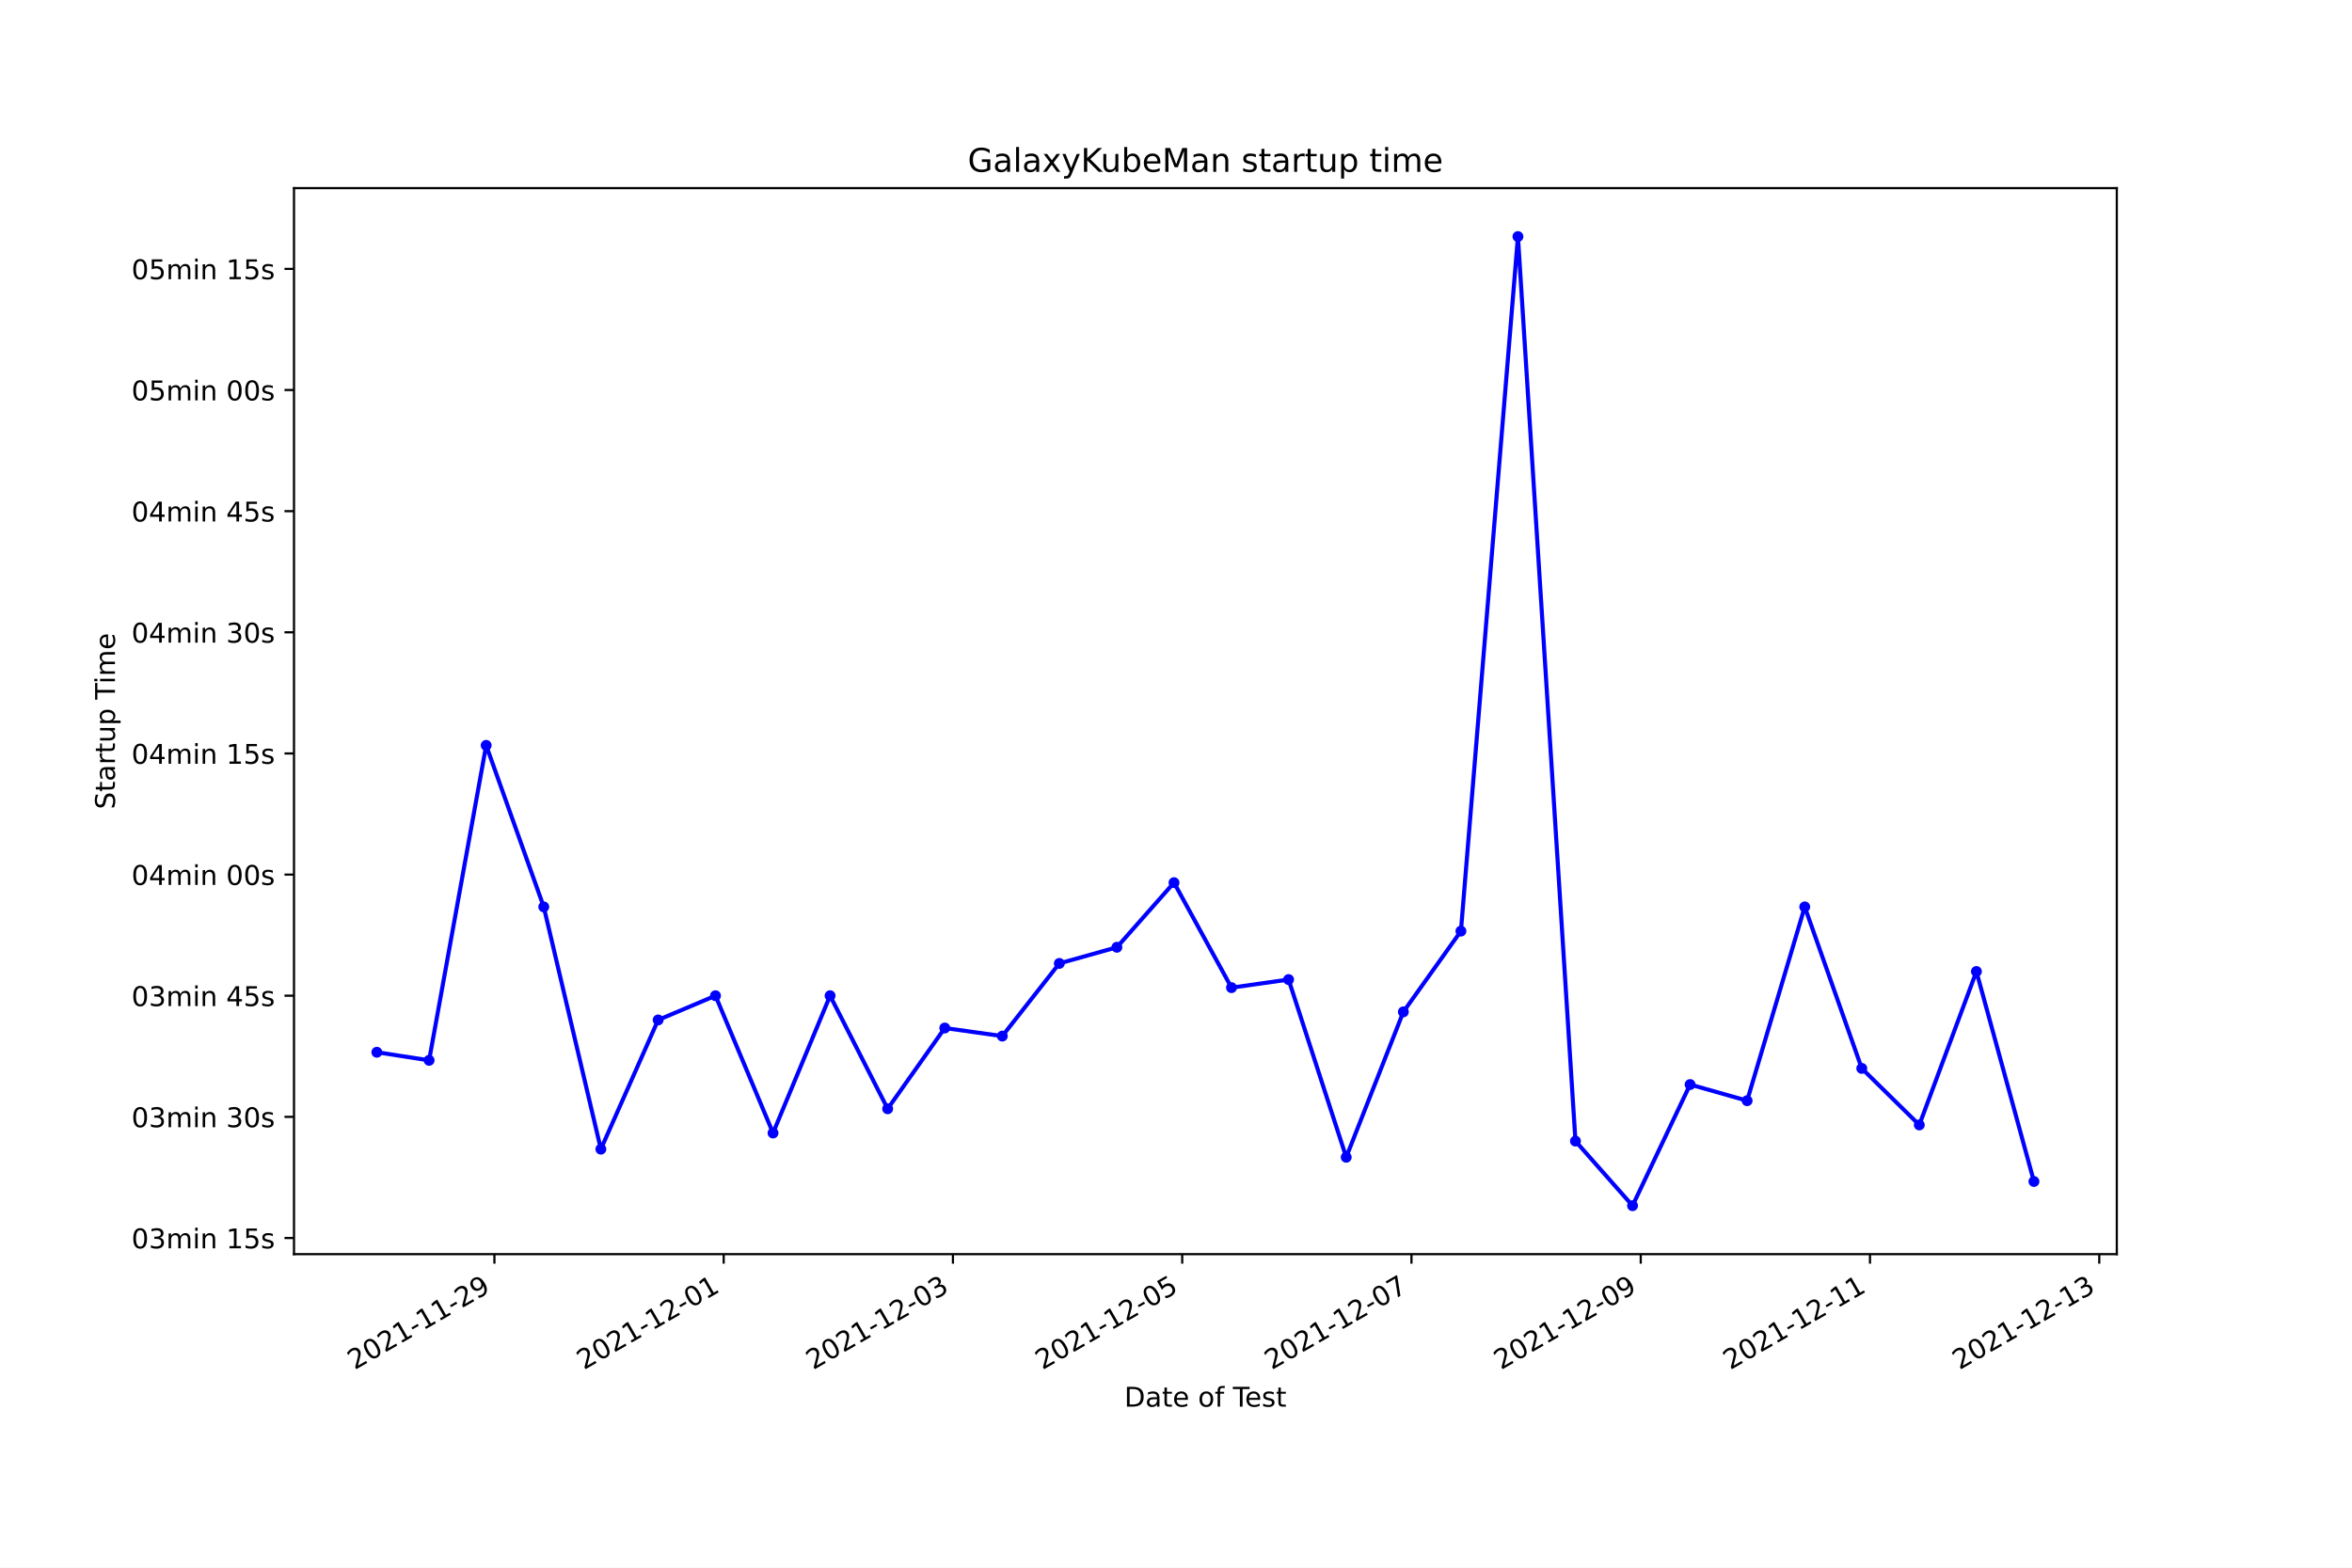
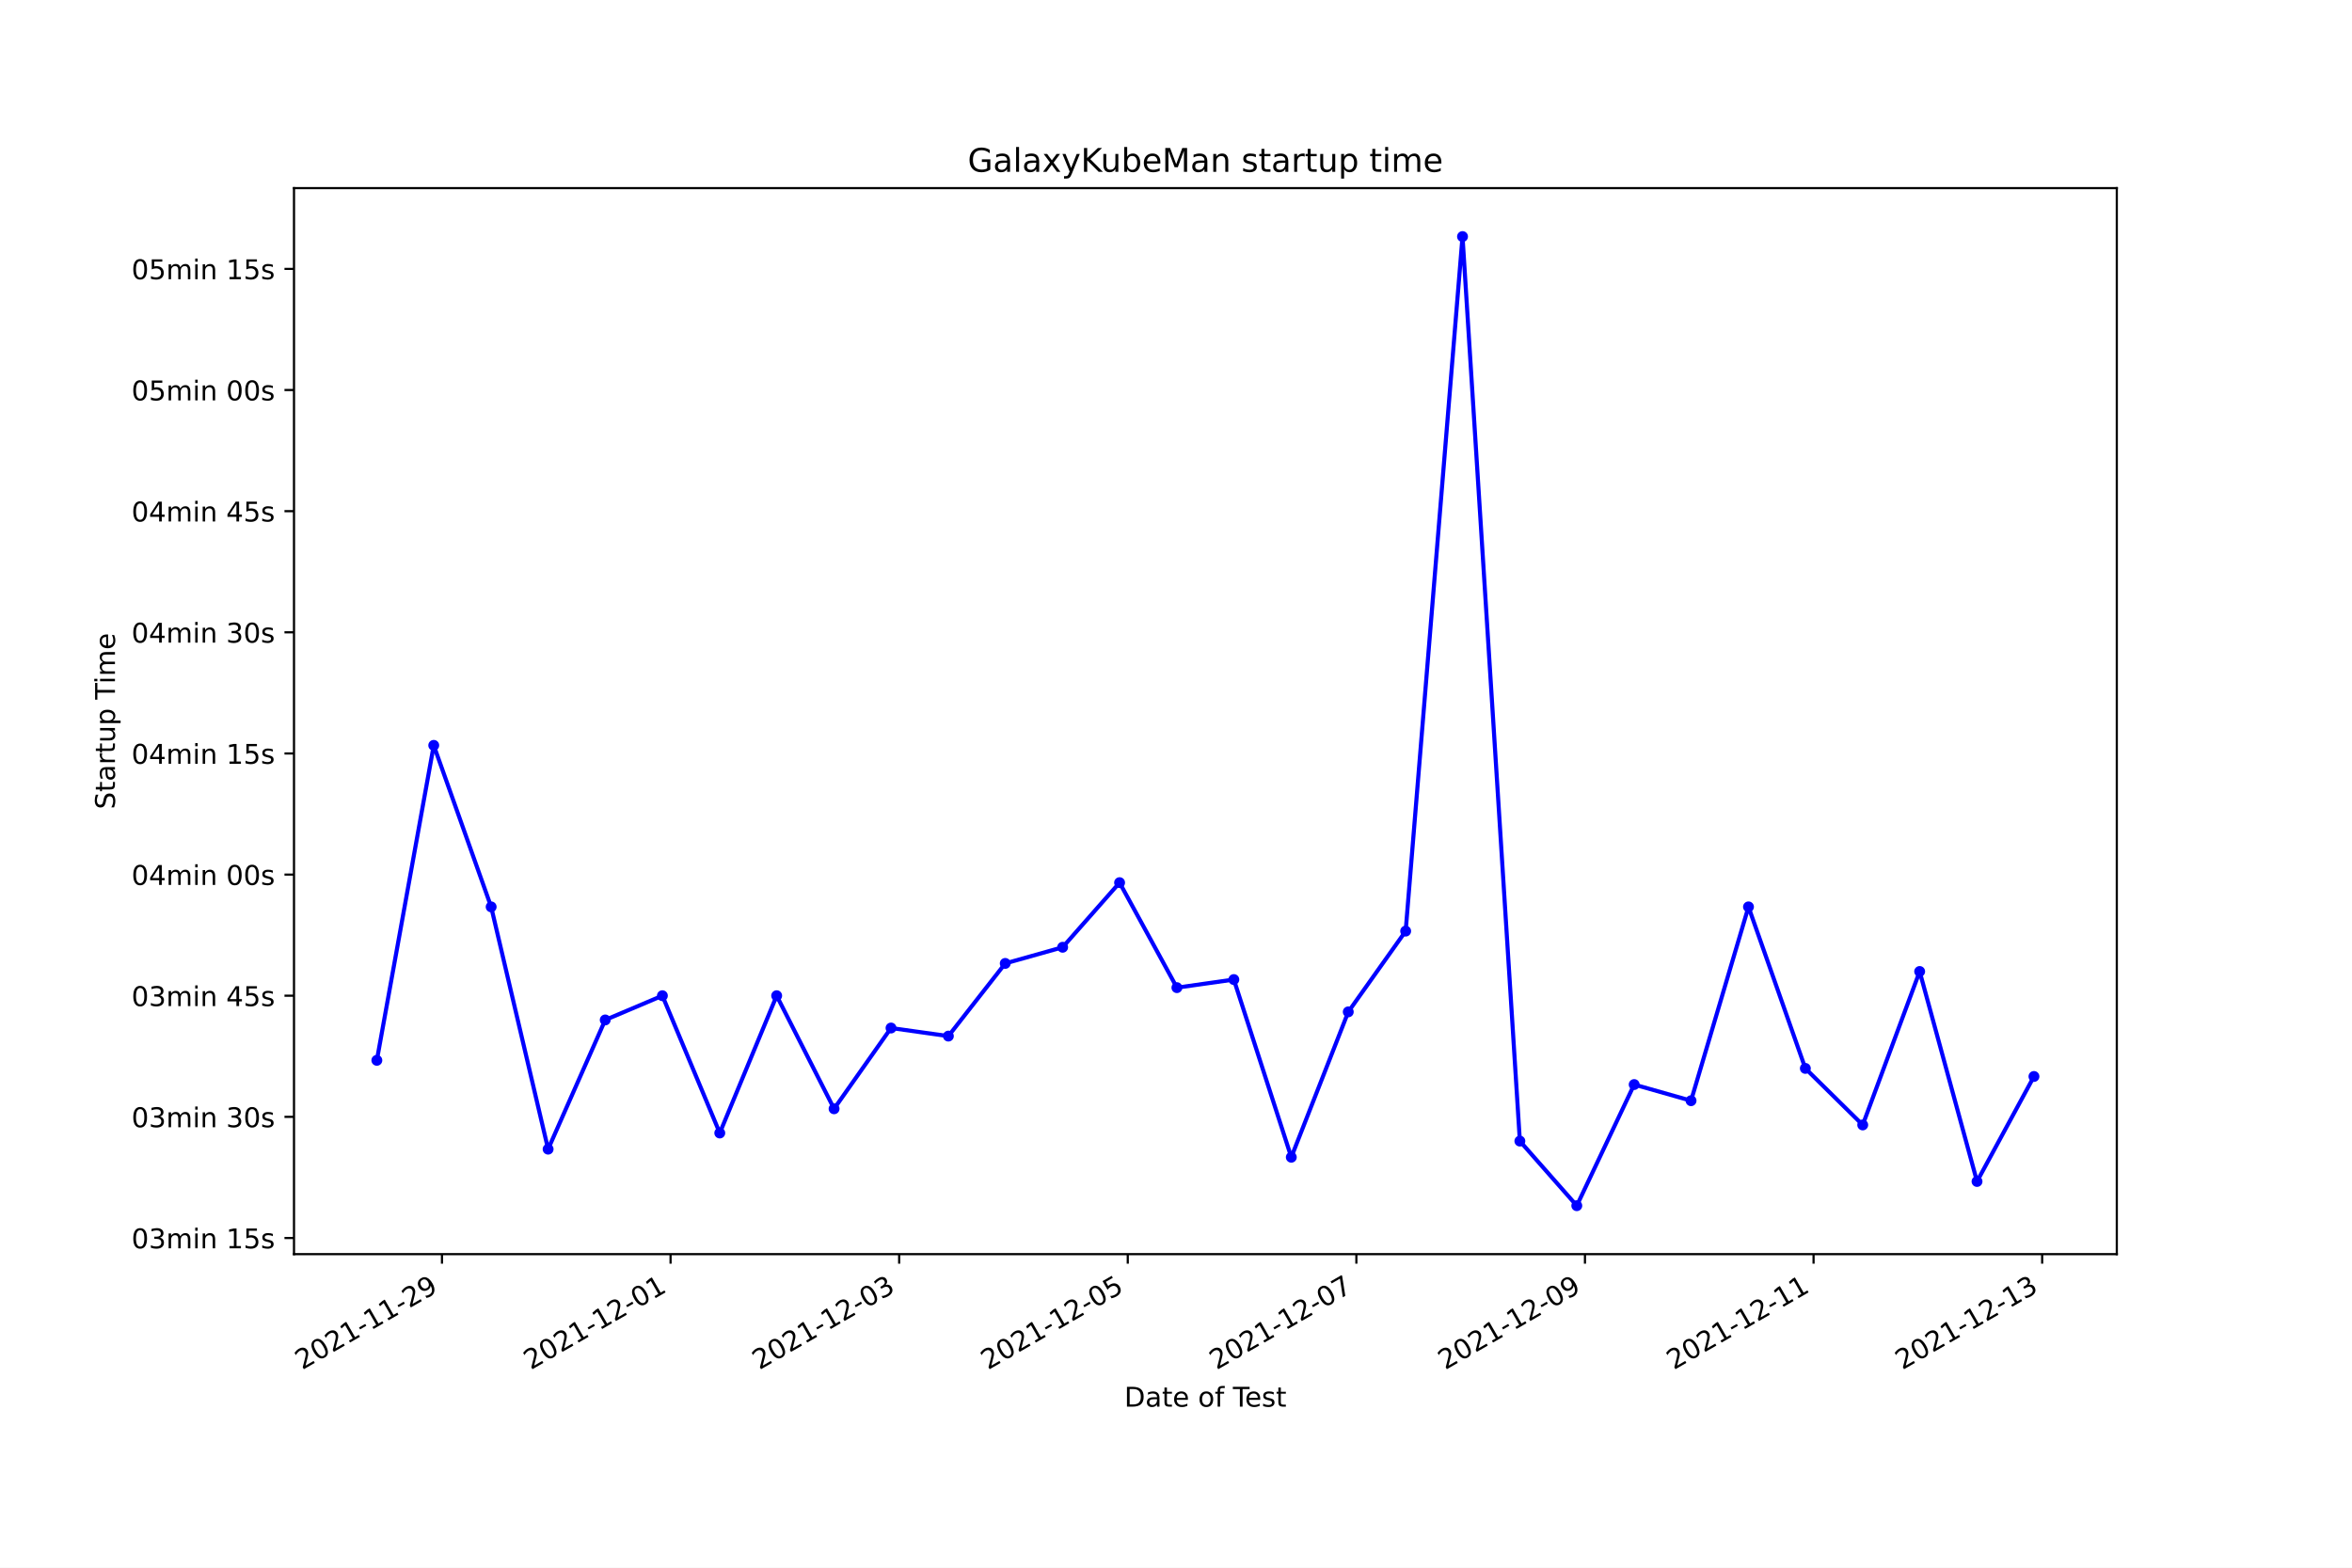
<svg xmlns="http://www.w3.org/2000/svg" xmlns:xlink="http://www.w3.org/1999/xlink" width="864pt" height="576pt" viewBox="0 0 864 576" version="1.1">
  <defs>
    <style type="text/css">*{stroke-linejoin: round; stroke-linecap: butt}</style>
  </defs>
  <g id="figure_1">
    <g id="patch_1">
      <path d="M 0 576  L 864 576  L 864 0  L 0 0  z " style="fill: #ffffff" />
    </g>
    <g id="axes_1">
      <g id="patch_2">
        <path d="M 108 460.8  L 777.6 460.8  L 777.6 69.12  L 108 69.12  z " style="fill: #ffffff" />
      </g>
      <g id="matplotlib.axis_1">
        <g id="xtick_1">
          <g id="line2d_1">
            <defs>
-               <path id="m9a87591d78" d="M 0 0  L 0 3.5  " style="stroke: #000000; stroke-width: 0.8" />
+               <path id="m46ec535a05" d="M 0 0  L 0 3.5  " style="stroke: #000000; stroke-width: 0.8" />
            </defs>
            <g>
-               <use xlink:href="#m9a87591d78" x="181.622" y="460.8" style="stroke: #000000; stroke-width: 0.8" />
+               <use xlink:href="#m46ec535a05" x="162.356" y="460.8" style="stroke: #000000; stroke-width: 0.8" />
            </g>
          </g>
          <g id="text_1">
-             <g transform="translate(130.2524 503.4383)rotate(-30)scale(0.1 -0.1)">
+             <g transform="translate(110.9862 503.4383)rotate(-30)scale(0.1 -0.1)">
              <defs>
                <path id="DejaVuSans-32" d="M 1228 531  L 3431 531  L 3431 0  L 469 0  L 469 531  Q 828 903 1448 1529  Q 2069 2156 2228 2338  Q 2531 2678 2651 2914  Q 2772 3150 2772 3378  Q 2772 3750 2511 3984  Q 2250 4219 1831 4219  Q 1534 4219 1204 4116  Q 875 4013 500 3803  L 500 4441  Q 881 4594 1212 4672  Q 1544 4750 1819 4750  Q 2544 4750 2975 4387  Q 3406 4025 3406 3419  Q 3406 3131 3298 2873  Q 3191 2616 2906 2266  Q 2828 2175 2409 1742  Q 1991 1309 1228 531  z " transform="scale(0.015625)" />
                <path id="DejaVuSans-30" d="M 2034 4250  Q 1547 4250 1301 3770  Q 1056 3291 1056 2328  Q 1056 1369 1301 889  Q 1547 409 2034 409  Q 2525 409 2770 889  Q 3016 1369 3016 2328  Q 3016 3291 2770 3770  Q 2525 4250 2034 4250  z M 2034 4750  Q 2819 4750 3233 4129  Q 3647 3509 3647 2328  Q 3647 1150 3233 529  Q 2819 -91 2034 -91  Q 1250 -91 836 529  Q 422 1150 422 2328  Q 422 3509 836 4129  Q 1250 4750 2034 4750  z " transform="scale(0.015625)" />
                <path id="DejaVuSans-31" d="M 794 531  L 1825 531  L 1825 4091  L 703 3866  L 703 4441  L 1819 4666  L 2450 4666  L 2450 531  L 3481 531  L 3481 0  L 794 0  L 794 531  z " transform="scale(0.015625)" />
                <path id="DejaVuSans-2d" d="M 313 2009  L 1997 2009  L 1997 1497  L 313 1497  L 313 2009  z " transform="scale(0.015625)" />
                <path id="DejaVuSans-39" d="M 703 97  L 703 672  Q 941 559 1184 500  Q 1428 441 1663 441  Q 2288 441 2617 861  Q 2947 1281 2994 2138  Q 2813 1869 2534 1725  Q 2256 1581 1919 1581  Q 1219 1581 811 2004  Q 403 2428 403 3163  Q 403 3881 828 4315  Q 1253 4750 1959 4750  Q 2769 4750 3195 4129  Q 3622 3509 3622 2328  Q 3622 1225 3098 567  Q 2575 -91 1691 -91  Q 1453 -91 1209 -44  Q 966 3 703 97  z M 1959 2075  Q 2384 2075 2632 2365  Q 2881 2656 2881 3163  Q 2881 3666 2632 3958  Q 2384 4250 1959 4250  Q 1534 4250 1286 3958  Q 1038 3666 1038 3163  Q 1038 2656 1286 2365  Q 1534 2075 1959 2075  z " transform="scale(0.015625)" />
              </defs>
              <use xlink:href="#DejaVuSans-32" />
              <use xlink:href="#DejaVuSans-30" x="63.623" />
              <use xlink:href="#DejaVuSans-32" x="127.246" />
              <use xlink:href="#DejaVuSans-31" x="190.869" />
              <use xlink:href="#DejaVuSans-2d" x="254.492" />
              <use xlink:href="#DejaVuSans-31" x="290.576" />
              <use xlink:href="#DejaVuSans-31" x="354.199" />
              <use xlink:href="#DejaVuSans-2d" x="417.822" />
              <use xlink:href="#DejaVuSans-32" x="453.906" />
              <use xlink:href="#DejaVuSans-39" x="517.529" />
            </g>
          </g>
        </g>
        <g id="xtick_2">
          <g id="line2d_2">
            <g>
-               <use xlink:href="#m9a87591d78" x="265.842" y="460.8" style="stroke: #000000; stroke-width: 0.8" />
+               <use xlink:href="#m46ec535a05" x="246.331" y="460.8" style="stroke: #000000; stroke-width: 0.8" />
            </g>
          </g>
          <g id="text_2">
-             <g transform="translate(214.4721 503.4383)rotate(-30)scale(0.1 -0.1)">
+             <g transform="translate(194.9614 503.4383)rotate(-30)scale(0.1 -0.1)">
              <use xlink:href="#DejaVuSans-32" />
              <use xlink:href="#DejaVuSans-30" x="63.623" />
              <use xlink:href="#DejaVuSans-32" x="127.246" />
              <use xlink:href="#DejaVuSans-31" x="190.869" />
              <use xlink:href="#DejaVuSans-2d" x="254.492" />
              <use xlink:href="#DejaVuSans-31" x="290.576" />
              <use xlink:href="#DejaVuSans-32" x="354.199" />
              <use xlink:href="#DejaVuSans-2d" x="417.822" />
              <use xlink:href="#DejaVuSans-30" x="453.906" />
              <use xlink:href="#DejaVuSans-31" x="517.529" />
            </g>
          </g>
        </g>
        <g id="xtick_3">
          <g id="line2d_3">
            <g>
-               <use xlink:href="#m9a87591d78" x="350.061" y="460.8" style="stroke: #000000; stroke-width: 0.8" />
+               <use xlink:href="#m46ec535a05" x="330.306" y="460.8" style="stroke: #000000; stroke-width: 0.8" />
            </g>
          </g>
          <g id="text_3">
-             <g transform="translate(298.6919 503.4383)rotate(-30)scale(0.1 -0.1)">
+             <g transform="translate(278.9366 503.4383)rotate(-30)scale(0.1 -0.1)">
              <defs>
                <path id="DejaVuSans-33" d="M 2597 2516  Q 3050 2419 3304 2112  Q 3559 1806 3559 1356  Q 3559 666 3084 287  Q 2609 -91 1734 -91  Q 1441 -91 1130 -33  Q 819 25 488 141  L 488 750  Q 750 597 1062 519  Q 1375 441 1716 441  Q 2309 441 2620 675  Q 2931 909 2931 1356  Q 2931 1769 2642 2001  Q 2353 2234 1838 2234  L 1294 2234  L 1294 2753  L 1863 2753  Q 2328 2753 2575 2939  Q 2822 3125 2822 3475  Q 2822 3834 2567 4026  Q 2313 4219 1838 4219  Q 1578 4219 1281 4162  Q 984 4106 628 3988  L 628 4550  Q 988 4650 1302 4700  Q 1616 4750 1894 4750  Q 2613 4750 3031 4423  Q 3450 4097 3450 3541  Q 3450 3153 3228 2886  Q 3006 2619 2597 2516  z " transform="scale(0.015625)" />
              </defs>
              <use xlink:href="#DejaVuSans-32" />
              <use xlink:href="#DejaVuSans-30" x="63.623" />
              <use xlink:href="#DejaVuSans-32" x="127.246" />
              <use xlink:href="#DejaVuSans-31" x="190.869" />
              <use xlink:href="#DejaVuSans-2d" x="254.492" />
              <use xlink:href="#DejaVuSans-31" x="290.576" />
              <use xlink:href="#DejaVuSans-32" x="354.199" />
              <use xlink:href="#DejaVuSans-2d" x="417.822" />
              <use xlink:href="#DejaVuSans-30" x="453.906" />
              <use xlink:href="#DejaVuSans-33" x="517.529" />
            </g>
          </g>
        </g>
        <g id="xtick_4">
          <g id="line2d_4">
            <g>
-               <use xlink:href="#m9a87591d78" x="434.281" y="460.8" style="stroke: #000000; stroke-width: 0.8" />
+               <use xlink:href="#m46ec535a05" x="414.281" y="460.8" style="stroke: #000000; stroke-width: 0.8" />
            </g>
          </g>
          <g id="text_4">
-             <g transform="translate(382.9116 503.4383)rotate(-30)scale(0.1 -0.1)">
+             <g transform="translate(362.9118 503.4383)rotate(-30)scale(0.1 -0.1)">
              <defs>
                <path id="DejaVuSans-35" d="M 691 4666  L 3169 4666  L 3169 4134  L 1269 4134  L 1269 2991  Q 1406 3038 1543 3061  Q 1681 3084 1819 3084  Q 2600 3084 3056 2656  Q 3513 2228 3513 1497  Q 3513 744 3044 326  Q 2575 -91 1722 -91  Q 1428 -91 1123 -41  Q 819 9 494 109  L 494 744  Q 775 591 1075 516  Q 1375 441 1709 441  Q 2250 441 2565 725  Q 2881 1009 2881 1497  Q 2881 1984 2565 2268  Q 2250 2553 1709 2553  Q 1456 2553 1204 2497  Q 953 2441 691 2322  L 691 4666  z " transform="scale(0.015625)" />
              </defs>
              <use xlink:href="#DejaVuSans-32" />
              <use xlink:href="#DejaVuSans-30" x="63.623" />
              <use xlink:href="#DejaVuSans-32" x="127.246" />
              <use xlink:href="#DejaVuSans-31" x="190.869" />
              <use xlink:href="#DejaVuSans-2d" x="254.492" />
              <use xlink:href="#DejaVuSans-31" x="290.576" />
              <use xlink:href="#DejaVuSans-32" x="354.199" />
              <use xlink:href="#DejaVuSans-2d" x="417.822" />
              <use xlink:href="#DejaVuSans-30" x="453.906" />
              <use xlink:href="#DejaVuSans-35" x="517.529" />
            </g>
          </g>
        </g>
        <g id="xtick_5">
          <g id="line2d_5">
            <g>
-               <use xlink:href="#m9a87591d78" x="518.501" y="460.8" style="stroke: #000000; stroke-width: 0.8" />
+               <use xlink:href="#m46ec535a05" x="498.256" y="460.8" style="stroke: #000000; stroke-width: 0.8" />
            </g>
          </g>
          <g id="text_5">
-             <g transform="translate(467.1313 503.4383)rotate(-30)scale(0.1 -0.1)">
+             <g transform="translate(446.887 503.4383)rotate(-30)scale(0.1 -0.1)">
              <defs>
                <path id="DejaVuSans-37" d="M 525 4666  L 3525 4666  L 3525 4397  L 1831 0  L 1172 0  L 2766 4134  L 525 4134  L 525 4666  z " transform="scale(0.015625)" />
              </defs>
              <use xlink:href="#DejaVuSans-32" />
              <use xlink:href="#DejaVuSans-30" x="63.623" />
              <use xlink:href="#DejaVuSans-32" x="127.246" />
              <use xlink:href="#DejaVuSans-31" x="190.869" />
              <use xlink:href="#DejaVuSans-2d" x="254.492" />
              <use xlink:href="#DejaVuSans-31" x="290.576" />
              <use xlink:href="#DejaVuSans-32" x="354.199" />
              <use xlink:href="#DejaVuSans-2d" x="417.822" />
              <use xlink:href="#DejaVuSans-30" x="453.906" />
              <use xlink:href="#DejaVuSans-37" x="517.529" />
            </g>
          </g>
        </g>
        <g id="xtick_6">
          <g id="line2d_6">
            <g>
-               <use xlink:href="#m9a87591d78" x="602.72" y="460.8" style="stroke: #000000; stroke-width: 0.8" />
+               <use xlink:href="#m46ec535a05" x="582.232" y="460.8" style="stroke: #000000; stroke-width: 0.8" />
            </g>
          </g>
          <g id="text_6">
-             <g transform="translate(551.351 503.4383)rotate(-30)scale(0.1 -0.1)">
+             <g transform="translate(530.8622 503.4383)rotate(-30)scale(0.1 -0.1)">
              <use xlink:href="#DejaVuSans-32" />
              <use xlink:href="#DejaVuSans-30" x="63.623" />
              <use xlink:href="#DejaVuSans-32" x="127.246" />
              <use xlink:href="#DejaVuSans-31" x="190.869" />
              <use xlink:href="#DejaVuSans-2d" x="254.492" />
              <use xlink:href="#DejaVuSans-31" x="290.576" />
              <use xlink:href="#DejaVuSans-32" x="354.199" />
              <use xlink:href="#DejaVuSans-2d" x="417.822" />
              <use xlink:href="#DejaVuSans-30" x="453.906" />
              <use xlink:href="#DejaVuSans-39" x="517.529" />
            </g>
          </g>
        </g>
        <g id="xtick_7">
          <g id="line2d_7">
            <g>
-               <use xlink:href="#m9a87591d78" x="686.94" y="460.8" style="stroke: #000000; stroke-width: 0.8" />
+               <use xlink:href="#m46ec535a05" x="666.207" y="460.8" style="stroke: #000000; stroke-width: 0.8" />
            </g>
          </g>
          <g id="text_7">
-             <g transform="translate(635.5707 503.4383)rotate(-30)scale(0.1 -0.1)">
+             <g transform="translate(614.8373 503.4383)rotate(-30)scale(0.1 -0.1)">
              <use xlink:href="#DejaVuSans-32" />
              <use xlink:href="#DejaVuSans-30" x="63.623" />
              <use xlink:href="#DejaVuSans-32" x="127.246" />
              <use xlink:href="#DejaVuSans-31" x="190.869" />
              <use xlink:href="#DejaVuSans-2d" x="254.492" />
              <use xlink:href="#DejaVuSans-31" x="290.576" />
              <use xlink:href="#DejaVuSans-32" x="354.199" />
              <use xlink:href="#DejaVuSans-2d" x="417.822" />
              <use xlink:href="#DejaVuSans-31" x="453.906" />
              <use xlink:href="#DejaVuSans-31" x="517.529" />
            </g>
          </g>
        </g>
        <g id="xtick_8">
          <g id="line2d_8">
            <g>
-               <use xlink:href="#m9a87591d78" x="771.16" y="460.8" style="stroke: #000000; stroke-width: 0.8" />
+               <use xlink:href="#m46ec535a05" x="750.182" y="460.8" style="stroke: #000000; stroke-width: 0.8" />
            </g>
          </g>
          <g id="text_8">
-             <g transform="translate(719.7905 503.4383)rotate(-30)scale(0.1 -0.1)">
+             <g transform="translate(698.8125 503.4383)rotate(-30)scale(0.1 -0.1)">
              <use xlink:href="#DejaVuSans-32" />
              <use xlink:href="#DejaVuSans-30" x="63.623" />
              <use xlink:href="#DejaVuSans-32" x="127.246" />
              <use xlink:href="#DejaVuSans-31" x="190.869" />
              <use xlink:href="#DejaVuSans-2d" x="254.492" />
              <use xlink:href="#DejaVuSans-31" x="290.576" />
              <use xlink:href="#DejaVuSans-32" x="354.199" />
              <use xlink:href="#DejaVuSans-2d" x="417.822" />
              <use xlink:href="#DejaVuSans-31" x="453.906" />
              <use xlink:href="#DejaVuSans-33" x="517.529" />
            </g>
          </g>
        </g>
        <g id="text_9">
          <g transform="translate(413.0063 516.8378)scale(0.1 -0.1)">
            <defs>
              <path id="DejaVuSans-44" d="M 1259 4147  L 1259 519  L 2022 519  Q 2988 519 3436 956  Q 3884 1394 3884 2338  Q 3884 3275 3436 3711  Q 2988 4147 2022 4147  L 1259 4147  z M 628 4666  L 1925 4666  Q 3281 4666 3915 4102  Q 4550 3538 4550 2338  Q 4550 1131 3912 565  Q 3275 0 1925 0  L 628 0  L 628 4666  z " transform="scale(0.015625)" />
              <path id="DejaVuSans-61" d="M 2194 1759  Q 1497 1759 1228 1600  Q 959 1441 959 1056  Q 959 750 1161 570  Q 1363 391 1709 391  Q 2188 391 2477 730  Q 2766 1069 2766 1631  L 2766 1759  L 2194 1759  z M 3341 1997  L 3341 0  L 2766 0  L 2766 531  Q 2569 213 2275 61  Q 1981 -91 1556 -91  Q 1019 -91 701 211  Q 384 513 384 1019  Q 384 1609 779 1909  Q 1175 2209 1959 2209  L 2766 2209  L 2766 2266  Q 2766 2663 2505 2880  Q 2244 3097 1772 3097  Q 1472 3097 1187 3025  Q 903 2953 641 2809  L 641 3341  Q 956 3463 1253 3523  Q 1550 3584 1831 3584  Q 2591 3584 2966 3190  Q 3341 2797 3341 1997  z " transform="scale(0.015625)" />
              <path id="DejaVuSans-74" d="M 1172 4494  L 1172 3500  L 2356 3500  L 2356 3053  L 1172 3053  L 1172 1153  Q 1172 725 1289 603  Q 1406 481 1766 481  L 2356 481  L 2356 0  L 1766 0  Q 1100 0 847 248  Q 594 497 594 1153  L 594 3053  L 172 3053  L 172 3500  L 594 3500  L 594 4494  L 1172 4494  z " transform="scale(0.015625)" />
              <path id="DejaVuSans-65" d="M 3597 1894  L 3597 1613  L 953 1613  Q 991 1019 1311 708  Q 1631 397 2203 397  Q 2534 397 2845 478  Q 3156 559 3463 722  L 3463 178  Q 3153 47 2828 -22  Q 2503 -91 2169 -91  Q 1331 -91 842 396  Q 353 884 353 1716  Q 353 2575 817 3079  Q 1281 3584 2069 3584  Q 2775 3584 3186 3129  Q 3597 2675 3597 1894  z M 3022 2063  Q 3016 2534 2758 2815  Q 2500 3097 2075 3097  Q 1594 3097 1305 2825  Q 1016 2553 972 2059  L 3022 2063  z " transform="scale(0.015625)" />
              <path id="DejaVuSans-20" transform="scale(0.015625)" />
              <path id="DejaVuSans-6f" d="M 1959 3097  Q 1497 3097 1228 2736  Q 959 2375 959 1747  Q 959 1119 1226 758  Q 1494 397 1959 397  Q 2419 397 2687 759  Q 2956 1122 2956 1747  Q 2956 2369 2687 2733  Q 2419 3097 1959 3097  z M 1959 3584  Q 2709 3584 3137 3096  Q 3566 2609 3566 1747  Q 3566 888 3137 398  Q 2709 -91 1959 -91  Q 1206 -91 779 398  Q 353 888 353 1747  Q 353 2609 779 3096  Q 1206 3584 1959 3584  z " transform="scale(0.015625)" />
              <path id="DejaVuSans-66" d="M 2375 4863  L 2375 4384  L 1825 4384  Q 1516 4384 1395 4259  Q 1275 4134 1275 3809  L 1275 3500  L 2222 3500  L 2222 3053  L 1275 3053  L 1275 0  L 697 0  L 697 3053  L 147 3053  L 147 3500  L 697 3500  L 697 3744  Q 697 4328 969 4595  Q 1241 4863 1831 4863  L 2375 4863  z " transform="scale(0.015625)" />
              <path id="DejaVuSans-54" d="M -19 4666  L 3928 4666  L 3928 4134  L 2272 4134  L 2272 0  L 1638 0  L 1638 4134  L -19 4134  L -19 4666  z " transform="scale(0.015625)" />
              <path id="DejaVuSans-73" d="M 2834 3397  L 2834 2853  Q 2591 2978 2328 3040  Q 2066 3103 1784 3103  Q 1356 3103 1142 2972  Q 928 2841 928 2578  Q 928 2378 1081 2264  Q 1234 2150 1697 2047  L 1894 2003  Q 2506 1872 2764 1633  Q 3022 1394 3022 966  Q 3022 478 2636 193  Q 2250 -91 1575 -91  Q 1294 -91 989 -36  Q 684 19 347 128  L 347 722  Q 666 556 975 473  Q 1284 391 1588 391  Q 1994 391 2212 530  Q 2431 669 2431 922  Q 2431 1156 2273 1281  Q 2116 1406 1581 1522  L 1381 1569  Q 847 1681 609 1914  Q 372 2147 372 2553  Q 372 3047 722 3315  Q 1072 3584 1716 3584  Q 2034 3584 2315 3537  Q 2597 3491 2834 3397  z " transform="scale(0.015625)" />
            </defs>
            <use xlink:href="#DejaVuSans-44" />
            <use xlink:href="#DejaVuSans-61" x="77.002" />
            <use xlink:href="#DejaVuSans-74" x="138.281" />
            <use xlink:href="#DejaVuSans-65" x="177.49" />
            <use xlink:href="#DejaVuSans-20" x="239.014" />
            <use xlink:href="#DejaVuSans-6f" x="270.801" />
            <use xlink:href="#DejaVuSans-66" x="331.982" />
            <use xlink:href="#DejaVuSans-20" x="367.188" />
            <use xlink:href="#DejaVuSans-54" x="398.975" />
            <use xlink:href="#DejaVuSans-65" x="443.059" />
            <use xlink:href="#DejaVuSans-73" x="504.582" />
            <use xlink:href="#DejaVuSans-74" x="556.682" />
          </g>
        </g>
      </g>
      <g id="matplotlib.axis_2">
        <g id="ytick_1">
          <g id="line2d_9">
            <defs>
-               <path id="m40735b3f56" d="M 0 0  L -3.5 0  " style="stroke: #000000; stroke-width: 0.8" />
+               <path id="m771b0ae4f1" d="M 0 0  L -3.5 0  " style="stroke: #000000; stroke-width: 0.8" />
            </defs>
            <g>
-               <use xlink:href="#m40735b3f56" x="108" y="454.865" style="stroke: #000000; stroke-width: 0.8" />
+               <use xlink:href="#m771b0ae4f1" x="108" y="454.865" style="stroke: #000000; stroke-width: 0.8" />
            </g>
          </g>
          <g id="text_10">
            <g transform="translate(48.30625 458.6647)scale(0.1 -0.1)">
              <defs>
                <path id="DejaVuSans-6d" d="M 3328 2828  Q 3544 3216 3844 3400  Q 4144 3584 4550 3584  Q 5097 3584 5394 3201  Q 5691 2819 5691 2113  L 5691 0  L 5113 0  L 5113 2094  Q 5113 2597 4934 2840  Q 4756 3084 4391 3084  Q 3944 3084 3684 2787  Q 3425 2491 3425 1978  L 3425 0  L 2847 0  L 2847 2094  Q 2847 2600 2669 2842  Q 2491 3084 2119 3084  Q 1678 3084 1418 2786  Q 1159 2488 1159 1978  L 1159 0  L 581 0  L 581 3500  L 1159 3500  L 1159 2956  Q 1356 3278 1631 3431  Q 1906 3584 2284 3584  Q 2666 3584 2933 3390  Q 3200 3197 3328 2828  z " transform="scale(0.015625)" />
                <path id="DejaVuSans-69" d="M 603 3500  L 1178 3500  L 1178 0  L 603 0  L 603 3500  z M 603 4863  L 1178 4863  L 1178 4134  L 603 4134  L 603 4863  z " transform="scale(0.015625)" />
                <path id="DejaVuSans-6e" d="M 3513 2113  L 3513 0  L 2938 0  L 2938 2094  Q 2938 2591 2744 2837  Q 2550 3084 2163 3084  Q 1697 3084 1428 2787  Q 1159 2491 1159 1978  L 1159 0  L 581 0  L 581 3500  L 1159 3500  L 1159 2956  Q 1366 3272 1645 3428  Q 1925 3584 2291 3584  Q 2894 3584 3203 3211  Q 3513 2838 3513 2113  z " transform="scale(0.015625)" />
              </defs>
              <use xlink:href="#DejaVuSans-30" />
              <use xlink:href="#DejaVuSans-33" x="63.623" />
              <use xlink:href="#DejaVuSans-6d" x="127.246" />
              <use xlink:href="#DejaVuSans-69" x="224.658" />
              <use xlink:href="#DejaVuSans-6e" x="252.441" />
              <use xlink:href="#DejaVuSans-20" x="315.82" />
              <use xlink:href="#DejaVuSans-31" x="347.607" />
              <use xlink:href="#DejaVuSans-35" x="411.23" />
              <use xlink:href="#DejaVuSans-73" x="474.854" />
            </g>
          </g>
        </g>
        <g id="ytick_2">
          <g id="line2d_10">
            <g>
-               <use xlink:href="#m40735b3f56" x="108" y="410.356" style="stroke: #000000; stroke-width: 0.8" />
+               <use xlink:href="#m771b0ae4f1" x="108" y="410.356" style="stroke: #000000; stroke-width: 0.8" />
            </g>
          </g>
          <g id="text_11">
            <g transform="translate(48.30625 414.1556)scale(0.1 -0.1)">
              <use xlink:href="#DejaVuSans-30" />
              <use xlink:href="#DejaVuSans-33" x="63.623" />
              <use xlink:href="#DejaVuSans-6d" x="127.246" />
              <use xlink:href="#DejaVuSans-69" x="224.658" />
              <use xlink:href="#DejaVuSans-6e" x="252.441" />
              <use xlink:href="#DejaVuSans-20" x="315.82" />
              <use xlink:href="#DejaVuSans-33" x="347.607" />
              <use xlink:href="#DejaVuSans-30" x="411.23" />
              <use xlink:href="#DejaVuSans-73" x="474.854" />
            </g>
          </g>
        </g>
        <g id="ytick_3">
          <g id="line2d_11">
            <g>
-               <use xlink:href="#m40735b3f56" x="108" y="365.847" style="stroke: #000000; stroke-width: 0.8" />
+               <use xlink:href="#m771b0ae4f1" x="108" y="365.847" style="stroke: #000000; stroke-width: 0.8" />
            </g>
          </g>
          <g id="text_12">
            <g transform="translate(48.30625 369.6465)scale(0.1 -0.1)">
              <defs>
                <path id="DejaVuSans-34" d="M 2419 4116  L 825 1625  L 2419 1625  L 2419 4116  z M 2253 4666  L 3047 4666  L 3047 1625  L 3713 1625  L 3713 1100  L 3047 1100  L 3047 0  L 2419 0  L 2419 1100  L 313 1100  L 313 1709  L 2253 4666  z " transform="scale(0.015625)" />
              </defs>
              <use xlink:href="#DejaVuSans-30" />
              <use xlink:href="#DejaVuSans-33" x="63.623" />
              <use xlink:href="#DejaVuSans-6d" x="127.246" />
              <use xlink:href="#DejaVuSans-69" x="224.658" />
              <use xlink:href="#DejaVuSans-6e" x="252.441" />
              <use xlink:href="#DejaVuSans-20" x="315.82" />
              <use xlink:href="#DejaVuSans-34" x="347.607" />
              <use xlink:href="#DejaVuSans-35" x="411.23" />
              <use xlink:href="#DejaVuSans-73" x="474.854" />
            </g>
          </g>
        </g>
        <g id="ytick_4">
          <g id="line2d_12">
            <g>
-               <use xlink:href="#m40735b3f56" x="108" y="321.338" style="stroke: #000000; stroke-width: 0.8" />
+               <use xlink:href="#m771b0ae4f1" x="108" y="321.338" style="stroke: #000000; stroke-width: 0.8" />
            </g>
          </g>
          <g id="text_13">
            <g transform="translate(48.30625 325.1374)scale(0.1 -0.1)">
              <use xlink:href="#DejaVuSans-30" />
              <use xlink:href="#DejaVuSans-34" x="63.623" />
              <use xlink:href="#DejaVuSans-6d" x="127.246" />
              <use xlink:href="#DejaVuSans-69" x="224.658" />
              <use xlink:href="#DejaVuSans-6e" x="252.441" />
              <use xlink:href="#DejaVuSans-20" x="315.82" />
              <use xlink:href="#DejaVuSans-30" x="347.607" />
              <use xlink:href="#DejaVuSans-30" x="411.23" />
              <use xlink:href="#DejaVuSans-73" x="474.854" />
            </g>
          </g>
        </g>
        <g id="ytick_5">
          <g id="line2d_13">
            <g>
-               <use xlink:href="#m40735b3f56" x="108" y="276.829" style="stroke: #000000; stroke-width: 0.8" />
+               <use xlink:href="#m771b0ae4f1" x="108" y="276.829" style="stroke: #000000; stroke-width: 0.8" />
            </g>
          </g>
          <g id="text_14">
            <g transform="translate(48.30625 280.6283)scale(0.1 -0.1)">
              <use xlink:href="#DejaVuSans-30" />
              <use xlink:href="#DejaVuSans-34" x="63.623" />
              <use xlink:href="#DejaVuSans-6d" x="127.246" />
              <use xlink:href="#DejaVuSans-69" x="224.658" />
              <use xlink:href="#DejaVuSans-6e" x="252.441" />
              <use xlink:href="#DejaVuSans-20" x="315.82" />
              <use xlink:href="#DejaVuSans-31" x="347.607" />
              <use xlink:href="#DejaVuSans-35" x="411.23" />
              <use xlink:href="#DejaVuSans-73" x="474.854" />
            </g>
          </g>
        </g>
        <g id="ytick_6">
          <g id="line2d_14">
            <g>
-               <use xlink:href="#m40735b3f56" x="108" y="232.32" style="stroke: #000000; stroke-width: 0.8" />
+               <use xlink:href="#m771b0ae4f1" x="108" y="232.32" style="stroke: #000000; stroke-width: 0.8" />
            </g>
          </g>
          <g id="text_15">
            <g transform="translate(48.30625 236.1192)scale(0.1 -0.1)">
              <use xlink:href="#DejaVuSans-30" />
              <use xlink:href="#DejaVuSans-34" x="63.623" />
              <use xlink:href="#DejaVuSans-6d" x="127.246" />
              <use xlink:href="#DejaVuSans-69" x="224.658" />
              <use xlink:href="#DejaVuSans-6e" x="252.441" />
              <use xlink:href="#DejaVuSans-20" x="315.82" />
              <use xlink:href="#DejaVuSans-33" x="347.607" />
              <use xlink:href="#DejaVuSans-30" x="411.23" />
              <use xlink:href="#DejaVuSans-73" x="474.854" />
            </g>
          </g>
        </g>
        <g id="ytick_7">
          <g id="line2d_15">
            <g>
-               <use xlink:href="#m40735b3f56" x="108" y="187.811" style="stroke: #000000; stroke-width: 0.8" />
+               <use xlink:href="#m771b0ae4f1" x="108" y="187.811" style="stroke: #000000; stroke-width: 0.8" />
            </g>
          </g>
          <g id="text_16">
            <g transform="translate(48.30625 191.6101)scale(0.1 -0.1)">
              <use xlink:href="#DejaVuSans-30" />
              <use xlink:href="#DejaVuSans-34" x="63.623" />
              <use xlink:href="#DejaVuSans-6d" x="127.246" />
              <use xlink:href="#DejaVuSans-69" x="224.658" />
              <use xlink:href="#DejaVuSans-6e" x="252.441" />
              <use xlink:href="#DejaVuSans-20" x="315.82" />
              <use xlink:href="#DejaVuSans-34" x="347.607" />
              <use xlink:href="#DejaVuSans-35" x="411.23" />
              <use xlink:href="#DejaVuSans-73" x="474.854" />
            </g>
          </g>
        </g>
        <g id="ytick_8">
          <g id="line2d_16">
            <g>
-               <use xlink:href="#m40735b3f56" x="108" y="143.302" style="stroke: #000000; stroke-width: 0.8" />
+               <use xlink:href="#m771b0ae4f1" x="108" y="143.302" style="stroke: #000000; stroke-width: 0.8" />
            </g>
          </g>
          <g id="text_17">
            <g transform="translate(48.30625 147.101)scale(0.1 -0.1)">
              <use xlink:href="#DejaVuSans-30" />
              <use xlink:href="#DejaVuSans-35" x="63.623" />
              <use xlink:href="#DejaVuSans-6d" x="127.246" />
              <use xlink:href="#DejaVuSans-69" x="224.658" />
              <use xlink:href="#DejaVuSans-6e" x="252.441" />
              <use xlink:href="#DejaVuSans-20" x="315.82" />
              <use xlink:href="#DejaVuSans-30" x="347.607" />
              <use xlink:href="#DejaVuSans-30" x="411.23" />
              <use xlink:href="#DejaVuSans-73" x="474.854" />
            </g>
          </g>
        </g>
        <g id="ytick_9">
          <g id="line2d_17">
            <g>
-               <use xlink:href="#m40735b3f56" x="108" y="98.793" style="stroke: #000000; stroke-width: 0.8" />
+               <use xlink:href="#m771b0ae4f1" x="108" y="98.793" style="stroke: #000000; stroke-width: 0.8" />
            </g>
          </g>
          <g id="text_18">
            <g transform="translate(48.30625 102.5919)scale(0.1 -0.1)">
              <use xlink:href="#DejaVuSans-30" />
              <use xlink:href="#DejaVuSans-35" x="63.623" />
              <use xlink:href="#DejaVuSans-6d" x="127.246" />
              <use xlink:href="#DejaVuSans-69" x="224.658" />
              <use xlink:href="#DejaVuSans-6e" x="252.441" />
              <use xlink:href="#DejaVuSans-20" x="315.82" />
              <use xlink:href="#DejaVuSans-31" x="347.607" />
              <use xlink:href="#DejaVuSans-35" x="411.23" />
              <use xlink:href="#DejaVuSans-73" x="474.854" />
            </g>
          </g>
        </g>
        <g id="text_19">
          <g transform="translate(42.22656 297.3397)rotate(-90)scale(0.1 -0.1)">
            <defs>
              <path id="DejaVuSans-53" d="M 3425 4513  L 3425 3897  Q 3066 4069 2747 4153  Q 2428 4238 2131 4238  Q 1616 4238 1336 4038  Q 1056 3838 1056 3469  Q 1056 3159 1242 3001  Q 1428 2844 1947 2747  L 2328 2669  Q 3034 2534 3370 2195  Q 3706 1856 3706 1288  Q 3706 609 3251 259  Q 2797 -91 1919 -91  Q 1588 -91 1214 -16  Q 841 59 441 206  L 441 856  Q 825 641 1194 531  Q 1563 422 1919 422  Q 2459 422 2753 634  Q 3047 847 3047 1241  Q 3047 1584 2836 1778  Q 2625 1972 2144 2069  L 1759 2144  Q 1053 2284 737 2584  Q 422 2884 422 3419  Q 422 4038 858 4394  Q 1294 4750 2059 4750  Q 2388 4750 2728 4690  Q 3069 4631 3425 4513  z " transform="scale(0.015625)" />
              <path id="DejaVuSans-72" d="M 2631 2963  Q 2534 3019 2420 3045  Q 2306 3072 2169 3072  Q 1681 3072 1420 2755  Q 1159 2438 1159 1844  L 1159 0  L 581 0  L 581 3500  L 1159 3500  L 1159 2956  Q 1341 3275 1631 3429  Q 1922 3584 2338 3584  Q 2397 3584 2469 3576  Q 2541 3569 2628 3553  L 2631 2963  z " transform="scale(0.015625)" />
              <path id="DejaVuSans-75" d="M 544 1381  L 544 3500  L 1119 3500  L 1119 1403  Q 1119 906 1312 657  Q 1506 409 1894 409  Q 2359 409 2629 706  Q 2900 1003 2900 1516  L 2900 3500  L 3475 3500  L 3475 0  L 2900 0  L 2900 538  Q 2691 219 2414 64  Q 2138 -91 1772 -91  Q 1169 -91 856 284  Q 544 659 544 1381  z M 1991 3584  L 1991 3584  z " transform="scale(0.015625)" />
              <path id="DejaVuSans-70" d="M 1159 525  L 1159 -1331  L 581 -1331  L 581 3500  L 1159 3500  L 1159 2969  Q 1341 3281 1617 3432  Q 1894 3584 2278 3584  Q 2916 3584 3314 3078  Q 3713 2572 3713 1747  Q 3713 922 3314 415  Q 2916 -91 2278 -91  Q 1894 -91 1617 61  Q 1341 213 1159 525  z M 3116 1747  Q 3116 2381 2855 2742  Q 2594 3103 2138 3103  Q 1681 3103 1420 2742  Q 1159 2381 1159 1747  Q 1159 1113 1420 752  Q 1681 391 2138 391  Q 2594 391 2855 752  Q 3116 1113 3116 1747  z " transform="scale(0.015625)" />
            </defs>
            <use xlink:href="#DejaVuSans-53" />
            <use xlink:href="#DejaVuSans-74" x="63.477" />
            <use xlink:href="#DejaVuSans-61" x="102.686" />
            <use xlink:href="#DejaVuSans-72" x="163.965" />
            <use xlink:href="#DejaVuSans-74" x="205.078" />
            <use xlink:href="#DejaVuSans-75" x="244.287" />
            <use xlink:href="#DejaVuSans-70" x="307.666" />
            <use xlink:href="#DejaVuSans-20" x="371.143" />
            <use xlink:href="#DejaVuSans-54" x="402.93" />
            <use xlink:href="#DejaVuSans-69" x="460.889" />
            <use xlink:href="#DejaVuSans-6d" x="488.672" />
            <use xlink:href="#DejaVuSans-65" x="586.084" />
          </g>
        </g>
      </g>
      <g id="line2d_18">
-         <path d="M 747.164 434.095  L 726.028 356.945  L 705.053 413.324  L 683.917 392.553  L 662.966 333.207  L 641.8 404.422  L 620.854 398.487  L 599.71 442.996  L 578.739 419.258  L 557.611 86.924  L 536.664 342.109  L 515.518 371.782  L 494.531 425.193  L 473.359 359.913  L 452.388 362.88  L 431.267 324.305  L 410.285 348.044  L 389.144 353.978  L 368.189 380.684  L 347.061 377.716  L 326.08 407.389  L 304.933 365.847  L 283.973 416.291  L 262.83 365.847  L 241.77 374.749  L 220.729 422.225  L 199.746 333.207  L 178.594 273.862  L 157.633 389.585  L 138.436 386.618  " clip-path="url(#pfe859cda98)" style="fill: none; stroke: #0000ff; stroke-width: 1.5; stroke-linecap: square" />
+         <path d="M 747.164 395.52  L 726.255 434.095  L 705.181 356.945  L 684.267 413.324  L 663.192 392.553  L 642.302 333.207  L 621.198 404.422  L 600.313 398.487  L 579.23 442.996  L 558.32 419.258  L 537.253 86.924  L 516.367 342.109  L 495.283 371.782  L 474.356 425.193  L 453.246 359.913  L 432.336 362.88  L 411.276 324.305  L 390.355 348.044  L 369.275 353.978  L 348.381 380.684  L 327.315 377.716  L 306.395 407.389  L 285.308 365.847  L 264.409 416.291  L 243.328 365.847  L 222.329 374.749  L 201.35 422.225  L 180.427 333.207  L 159.336 273.862  L 138.436 389.585  " clip-path="url(#paa06263aeb)" style="fill: none; stroke: #0000ff; stroke-width: 1.5; stroke-linecap: square" />
        <defs>
-           <path id="mc0c713ced7" d="M 0 1.5  C 0.398 1.5 0.779 1.342 1.061 1.061  C 1.342 0.779 1.5 0.398 1.5 0  C 1.5 -0.398 1.342 -0.779 1.061 -1.061  C 0.779 -1.342 0.398 -1.5 0 -1.5  C -0.398 -1.5 -0.779 -1.342 -1.061 -1.061  C -1.342 -0.779 -1.5 -0.398 -1.5 0  C -1.5 0.398 -1.342 0.779 -1.061 1.061  C -0.779 1.342 -0.398 1.5 0 1.5  z " style="stroke: #0000ff" />
+           <path id="m2abb47f022" d="M 0 1.5  C 0.398 1.5 0.779 1.342 1.061 1.061  C 1.342 0.779 1.5 0.398 1.5 0  C 1.5 -0.398 1.342 -0.779 1.061 -1.061  C 0.779 -1.342 0.398 -1.5 0 -1.5  C -0.398 -1.5 -0.779 -1.342 -1.061 -1.061  C -1.342 -0.779 -1.5 -0.398 -1.5 0  C -1.5 0.398 -1.342 0.779 -1.061 1.061  C -0.779 1.342 -0.398 1.5 0 1.5  z " style="stroke: #0000ff" />
        </defs>
-         <g clip-path="url(#pfe859cda98)">
-           <use xlink:href="#mc0c713ced7" x="747.164" y="434.095" style="fill: #0000ff; stroke: #0000ff" />
-           <use xlink:href="#mc0c713ced7" x="726.028" y="356.945" style="fill: #0000ff; stroke: #0000ff" />
-           <use xlink:href="#mc0c713ced7" x="705.053" y="413.324" style="fill: #0000ff; stroke: #0000ff" />
-           <use xlink:href="#mc0c713ced7" x="683.917" y="392.553" style="fill: #0000ff; stroke: #0000ff" />
-           <use xlink:href="#mc0c713ced7" x="662.966" y="333.207" style="fill: #0000ff; stroke: #0000ff" />
-           <use xlink:href="#mc0c713ced7" x="641.8" y="404.422" style="fill: #0000ff; stroke: #0000ff" />
-           <use xlink:href="#mc0c713ced7" x="620.854" y="398.487" style="fill: #0000ff; stroke: #0000ff" />
-           <use xlink:href="#mc0c713ced7" x="599.71" y="442.996" style="fill: #0000ff; stroke: #0000ff" />
-           <use xlink:href="#mc0c713ced7" x="578.739" y="419.258" style="fill: #0000ff; stroke: #0000ff" />
-           <use xlink:href="#mc0c713ced7" x="557.611" y="86.924" style="fill: #0000ff; stroke: #0000ff" />
-           <use xlink:href="#mc0c713ced7" x="536.664" y="342.109" style="fill: #0000ff; stroke: #0000ff" />
-           <use xlink:href="#mc0c713ced7" x="515.518" y="371.782" style="fill: #0000ff; stroke: #0000ff" />
-           <use xlink:href="#mc0c713ced7" x="494.531" y="425.193" style="fill: #0000ff; stroke: #0000ff" />
-           <use xlink:href="#mc0c713ced7" x="473.359" y="359.913" style="fill: #0000ff; stroke: #0000ff" />
-           <use xlink:href="#mc0c713ced7" x="452.388" y="362.88" style="fill: #0000ff; stroke: #0000ff" />
-           <use xlink:href="#mc0c713ced7" x="431.267" y="324.305" style="fill: #0000ff; stroke: #0000ff" />
-           <use xlink:href="#mc0c713ced7" x="410.285" y="348.044" style="fill: #0000ff; stroke: #0000ff" />
-           <use xlink:href="#mc0c713ced7" x="389.144" y="353.978" style="fill: #0000ff; stroke: #0000ff" />
-           <use xlink:href="#mc0c713ced7" x="368.189" y="380.684" style="fill: #0000ff; stroke: #0000ff" />
-           <use xlink:href="#mc0c713ced7" x="347.061" y="377.716" style="fill: #0000ff; stroke: #0000ff" />
-           <use xlink:href="#mc0c713ced7" x="326.08" y="407.389" style="fill: #0000ff; stroke: #0000ff" />
-           <use xlink:href="#mc0c713ced7" x="304.933" y="365.847" style="fill: #0000ff; stroke: #0000ff" />
-           <use xlink:href="#mc0c713ced7" x="283.973" y="416.291" style="fill: #0000ff; stroke: #0000ff" />
-           <use xlink:href="#mc0c713ced7" x="262.83" y="365.847" style="fill: #0000ff; stroke: #0000ff" />
-           <use xlink:href="#mc0c713ced7" x="241.77" y="374.749" style="fill: #0000ff; stroke: #0000ff" />
-           <use xlink:href="#mc0c713ced7" x="220.729" y="422.225" style="fill: #0000ff; stroke: #0000ff" />
-           <use xlink:href="#mc0c713ced7" x="199.746" y="333.207" style="fill: #0000ff; stroke: #0000ff" />
-           <use xlink:href="#mc0c713ced7" x="178.594" y="273.862" style="fill: #0000ff; stroke: #0000ff" />
-           <use xlink:href="#mc0c713ced7" x="157.633" y="389.585" style="fill: #0000ff; stroke: #0000ff" />
-           <use xlink:href="#mc0c713ced7" x="138.436" y="386.618" style="fill: #0000ff; stroke: #0000ff" />
+         <g clip-path="url(#paa06263aeb)">
+           <use xlink:href="#m2abb47f022" x="747.164" y="395.52" style="fill: #0000ff; stroke: #0000ff" />
+           <use xlink:href="#m2abb47f022" x="726.255" y="434.095" style="fill: #0000ff; stroke: #0000ff" />
+           <use xlink:href="#m2abb47f022" x="705.181" y="356.945" style="fill: #0000ff; stroke: #0000ff" />
+           <use xlink:href="#m2abb47f022" x="684.267" y="413.324" style="fill: #0000ff; stroke: #0000ff" />
+           <use xlink:href="#m2abb47f022" x="663.192" y="392.553" style="fill: #0000ff; stroke: #0000ff" />
+           <use xlink:href="#m2abb47f022" x="642.302" y="333.207" style="fill: #0000ff; stroke: #0000ff" />
+           <use xlink:href="#m2abb47f022" x="621.198" y="404.422" style="fill: #0000ff; stroke: #0000ff" />
+           <use xlink:href="#m2abb47f022" x="600.313" y="398.487" style="fill: #0000ff; stroke: #0000ff" />
+           <use xlink:href="#m2abb47f022" x="579.23" y="442.996" style="fill: #0000ff; stroke: #0000ff" />
+           <use xlink:href="#m2abb47f022" x="558.32" y="419.258" style="fill: #0000ff; stroke: #0000ff" />
+           <use xlink:href="#m2abb47f022" x="537.253" y="86.924" style="fill: #0000ff; stroke: #0000ff" />
+           <use xlink:href="#m2abb47f022" x="516.367" y="342.109" style="fill: #0000ff; stroke: #0000ff" />
+           <use xlink:href="#m2abb47f022" x="495.283" y="371.782" style="fill: #0000ff; stroke: #0000ff" />
+           <use xlink:href="#m2abb47f022" x="474.356" y="425.193" style="fill: #0000ff; stroke: #0000ff" />
+           <use xlink:href="#m2abb47f022" x="453.246" y="359.913" style="fill: #0000ff; stroke: #0000ff" />
+           <use xlink:href="#m2abb47f022" x="432.336" y="362.88" style="fill: #0000ff; stroke: #0000ff" />
+           <use xlink:href="#m2abb47f022" x="411.276" y="324.305" style="fill: #0000ff; stroke: #0000ff" />
+           <use xlink:href="#m2abb47f022" x="390.355" y="348.044" style="fill: #0000ff; stroke: #0000ff" />
+           <use xlink:href="#m2abb47f022" x="369.275" y="353.978" style="fill: #0000ff; stroke: #0000ff" />
+           <use xlink:href="#m2abb47f022" x="348.381" y="380.684" style="fill: #0000ff; stroke: #0000ff" />
+           <use xlink:href="#m2abb47f022" x="327.315" y="377.716" style="fill: #0000ff; stroke: #0000ff" />
+           <use xlink:href="#m2abb47f022" x="306.395" y="407.389" style="fill: #0000ff; stroke: #0000ff" />
+           <use xlink:href="#m2abb47f022" x="285.308" y="365.847" style="fill: #0000ff; stroke: #0000ff" />
+           <use xlink:href="#m2abb47f022" x="264.409" y="416.291" style="fill: #0000ff; stroke: #0000ff" />
+           <use xlink:href="#m2abb47f022" x="243.328" y="365.847" style="fill: #0000ff; stroke: #0000ff" />
+           <use xlink:href="#m2abb47f022" x="222.329" y="374.749" style="fill: #0000ff; stroke: #0000ff" />
+           <use xlink:href="#m2abb47f022" x="201.35" y="422.225" style="fill: #0000ff; stroke: #0000ff" />
+           <use xlink:href="#m2abb47f022" x="180.427" y="333.207" style="fill: #0000ff; stroke: #0000ff" />
+           <use xlink:href="#m2abb47f022" x="159.336" y="273.862" style="fill: #0000ff; stroke: #0000ff" />
+           <use xlink:href="#m2abb47f022" x="138.436" y="389.585" style="fill: #0000ff; stroke: #0000ff" />
        </g>
      </g>
      <g id="patch_3">
        <path d="M 108 460.8  L 108 69.12  " style="fill: none; stroke: #000000; stroke-width: 0.8; stroke-linejoin: miter; stroke-linecap: square" />
      </g>
      <g id="patch_4">
        <path d="M 777.6 460.8  L 777.6 69.12  " style="fill: none; stroke: #000000; stroke-width: 0.8; stroke-linejoin: miter; stroke-linecap: square" />
      </g>
      <g id="patch_5">
        <path d="M 108 460.8  L 777.6 460.8  " style="fill: none; stroke: #000000; stroke-width: 0.8; stroke-linejoin: miter; stroke-linecap: square" />
      </g>
      <g id="patch_6">
        <path d="M 108 69.12  L 777.6 69.12  " style="fill: none; stroke: #000000; stroke-width: 0.8; stroke-linejoin: miter; stroke-linecap: square" />
      </g>
      <g id="text_20">
        <g transform="translate(355.4794 63.12)scale(0.12 -0.12)">
          <defs>
            <path id="DejaVuSans-47" d="M 3809 666  L 3809 1919  L 2778 1919  L 2778 2438  L 4434 2438  L 4434 434  Q 4069 175 3628 42  Q 3188 -91 2688 -91  Q 1594 -91 976 548  Q 359 1188 359 2328  Q 359 3472 976 4111  Q 1594 4750 2688 4750  Q 3144 4750 3555 4637  Q 3966 4525 4313 4306  L 4313 3634  Q 3963 3931 3569 4081  Q 3175 4231 2741 4231  Q 1884 4231 1454 3753  Q 1025 3275 1025 2328  Q 1025 1384 1454 906  Q 1884 428 2741 428  Q 3075 428 3337 486  Q 3600 544 3809 666  z " transform="scale(0.015625)" />
            <path id="DejaVuSans-6c" d="M 603 4863  L 1178 4863  L 1178 0  L 603 0  L 603 4863  z " transform="scale(0.015625)" />
            <path id="DejaVuSans-78" d="M 3513 3500  L 2247 1797  L 3578 0  L 2900 0  L 1881 1375  L 863 0  L 184 0  L 1544 1831  L 300 3500  L 978 3500  L 1906 2253  L 2834 3500  L 3513 3500  z " transform="scale(0.015625)" />
            <path id="DejaVuSans-79" d="M 2059 -325  Q 1816 -950 1584 -1140  Q 1353 -1331 966 -1331  L 506 -1331  L 506 -850  L 844 -850  Q 1081 -850 1212 -737  Q 1344 -625 1503 -206  L 1606 56  L 191 3500  L 800 3500  L 1894 763  L 2988 3500  L 3597 3500  L 2059 -325  z " transform="scale(0.015625)" />
            <path id="DejaVuSans-4b" d="M 628 4666  L 1259 4666  L 1259 2694  L 3353 4666  L 4166 4666  L 1850 2491  L 4331 0  L 3500 0  L 1259 2247  L 1259 0  L 628 0  L 628 4666  z " transform="scale(0.015625)" />
            <path id="DejaVuSans-62" d="M 3116 1747  Q 3116 2381 2855 2742  Q 2594 3103 2138 3103  Q 1681 3103 1420 2742  Q 1159 2381 1159 1747  Q 1159 1113 1420 752  Q 1681 391 2138 391  Q 2594 391 2855 752  Q 3116 1113 3116 1747  z M 1159 2969  Q 1341 3281 1617 3432  Q 1894 3584 2278 3584  Q 2916 3584 3314 3078  Q 3713 2572 3713 1747  Q 3713 922 3314 415  Q 2916 -91 2278 -91  Q 1894 -91 1617 61  Q 1341 213 1159 525  L 1159 0  L 581 0  L 581 4863  L 1159 4863  L 1159 2969  z " transform="scale(0.015625)" />
            <path id="DejaVuSans-4d" d="M 628 4666  L 1569 4666  L 2759 1491  L 3956 4666  L 4897 4666  L 4897 0  L 4281 0  L 4281 4097  L 3078 897  L 2444 897  L 1241 4097  L 1241 0  L 628 0  L 628 4666  z " transform="scale(0.015625)" />
          </defs>
          <use xlink:href="#DejaVuSans-47" />
          <use xlink:href="#DejaVuSans-61" x="77.49" />
          <use xlink:href="#DejaVuSans-6c" x="138.77" />
          <use xlink:href="#DejaVuSans-61" x="166.553" />
          <use xlink:href="#DejaVuSans-78" x="227.832" />
          <use xlink:href="#DejaVuSans-79" x="287.012" />
          <use xlink:href="#DejaVuSans-4b" x="346.191" />
          <use xlink:href="#DejaVuSans-75" x="406.768" />
          <use xlink:href="#DejaVuSans-62" x="470.146" />
          <use xlink:href="#DejaVuSans-65" x="533.623" />
          <use xlink:href="#DejaVuSans-4d" x="595.146" />
          <use xlink:href="#DejaVuSans-61" x="681.426" />
          <use xlink:href="#DejaVuSans-6e" x="742.705" />
          <use xlink:href="#DejaVuSans-20" x="806.084" />
          <use xlink:href="#DejaVuSans-73" x="837.871" />
          <use xlink:href="#DejaVuSans-74" x="889.971" />
          <use xlink:href="#DejaVuSans-61" x="929.18" />
          <use xlink:href="#DejaVuSans-72" x="990.459" />
          <use xlink:href="#DejaVuSans-74" x="1031.572" />
          <use xlink:href="#DejaVuSans-75" x="1070.781" />
          <use xlink:href="#DejaVuSans-70" x="1134.16" />
          <use xlink:href="#DejaVuSans-20" x="1197.637" />
          <use xlink:href="#DejaVuSans-74" x="1229.424" />
          <use xlink:href="#DejaVuSans-69" x="1268.633" />
          <use xlink:href="#DejaVuSans-6d" x="1296.416" />
          <use xlink:href="#DejaVuSans-65" x="1393.828" />
        </g>
      </g>
    </g>
  </g>
  <defs>
-     <clipPath id="pfe859cda98">
+     <clipPath id="paa06263aeb">
      <rect x="108" y="69.12" width="669.6" height="391.68" />
    </clipPath>
  </defs>
</svg>
